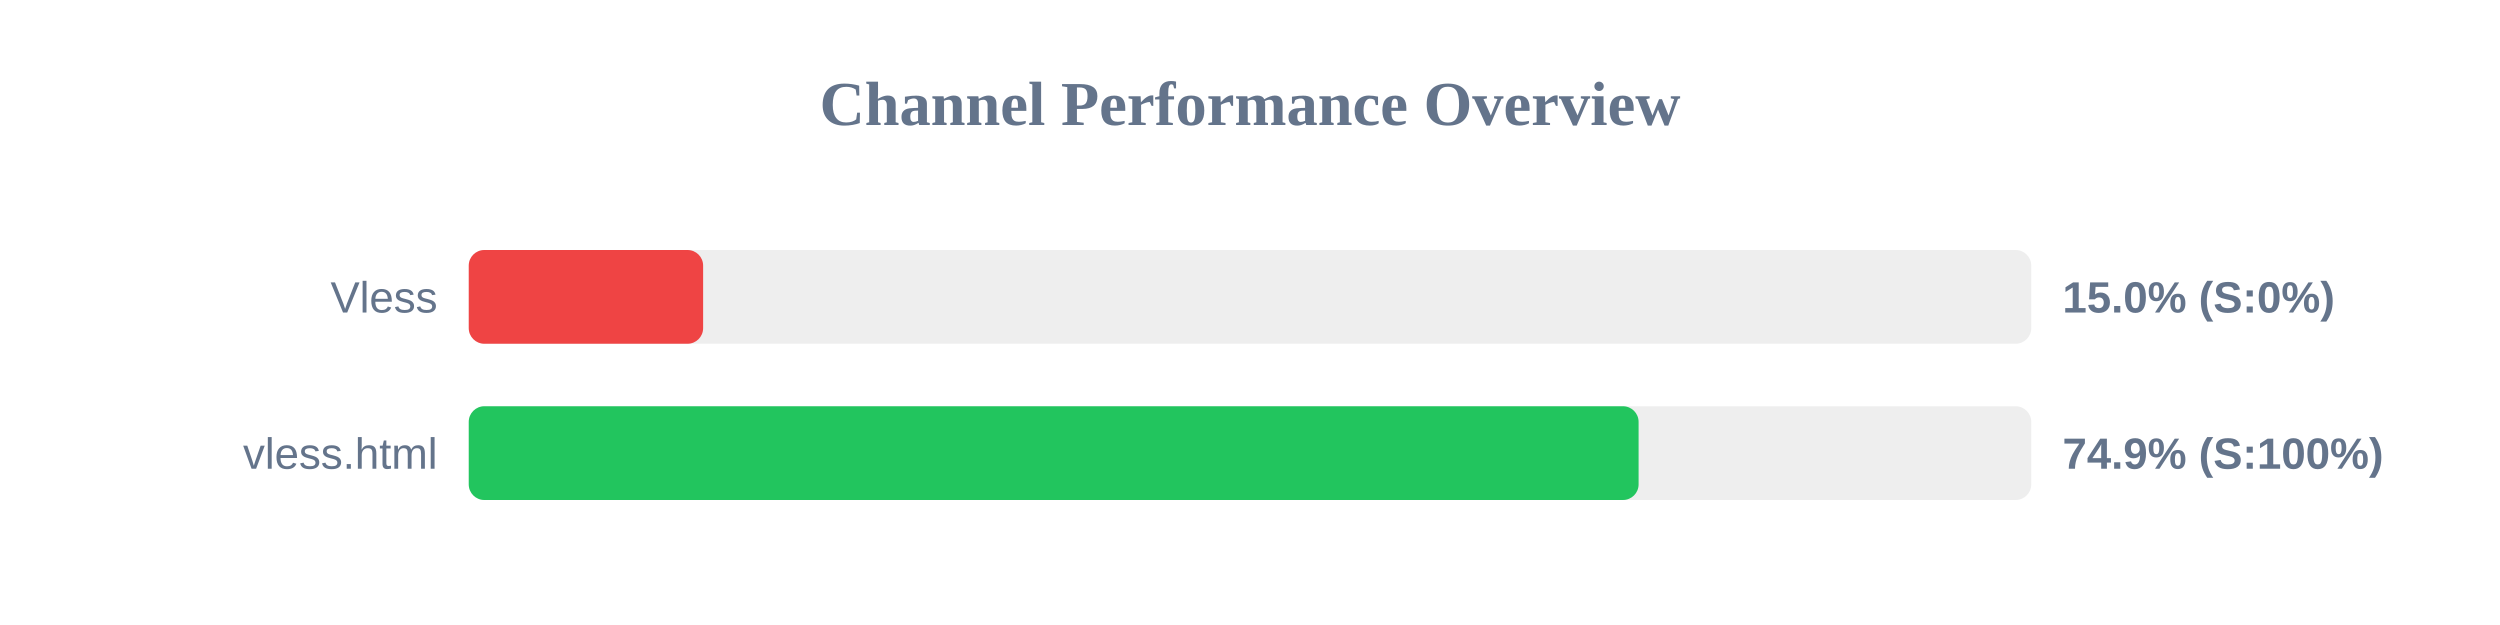
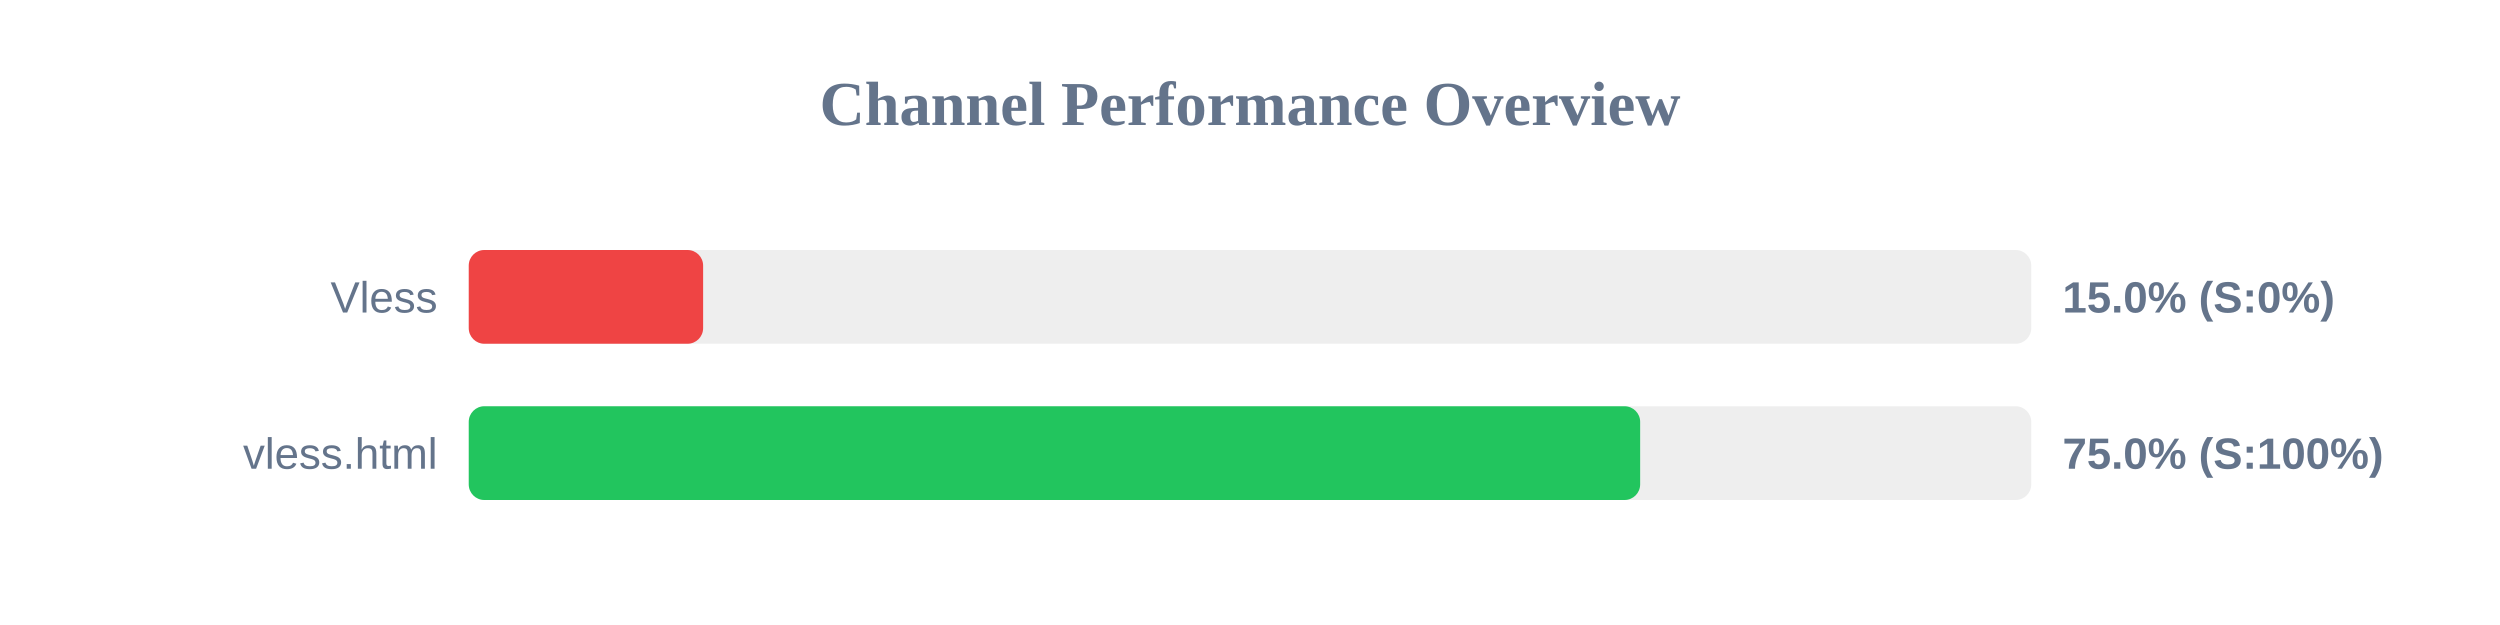
<svg xmlns="http://www.w3.org/2000/svg" width="800" height="200" version="1.1">
  <style>
        .row { font: 14px Arial; fill: #64748b; }
        .score { font: bold 14px Arial; fill: #64748b; }
    </style>
  <text x="400" y="40" text-anchor="middle" font-size="20px" font-weight="bold" fill="#64748b">Channel Performance Overview</text>
  <rect x="150" y="80" width="500" height="30" fill="#eee" rx="5" />
  <rect x="150" y="80" width="75.0" height="30" fill="#ef4444" rx="5" />
  <text x="140" y="100" text-anchor="end" class="row">Vless</text>
  <text x="660" y="100" text-anchor="start" class="score">15.0% (S:0%)</text>
  <rect x="150" y="130" width="500" height="30" fill="#eee" rx="5" />
-   <rect x="150" y="130" width="374.35" height="30" fill="#22c55e" rx="5" />
+   <rect x="150" y="130" width="374.85" height="30" fill="#22c55e" rx="5" />
  <text x="140" y="150" text-anchor="end" class="row">vless.html</text>
-   <text x="660" y="150" text-anchor="start" class="score">74.9% (S:100%)</text>
+   <text x="660" y="150" text-anchor="start" class="score">75.0% (S:100%)</text>
</svg>
